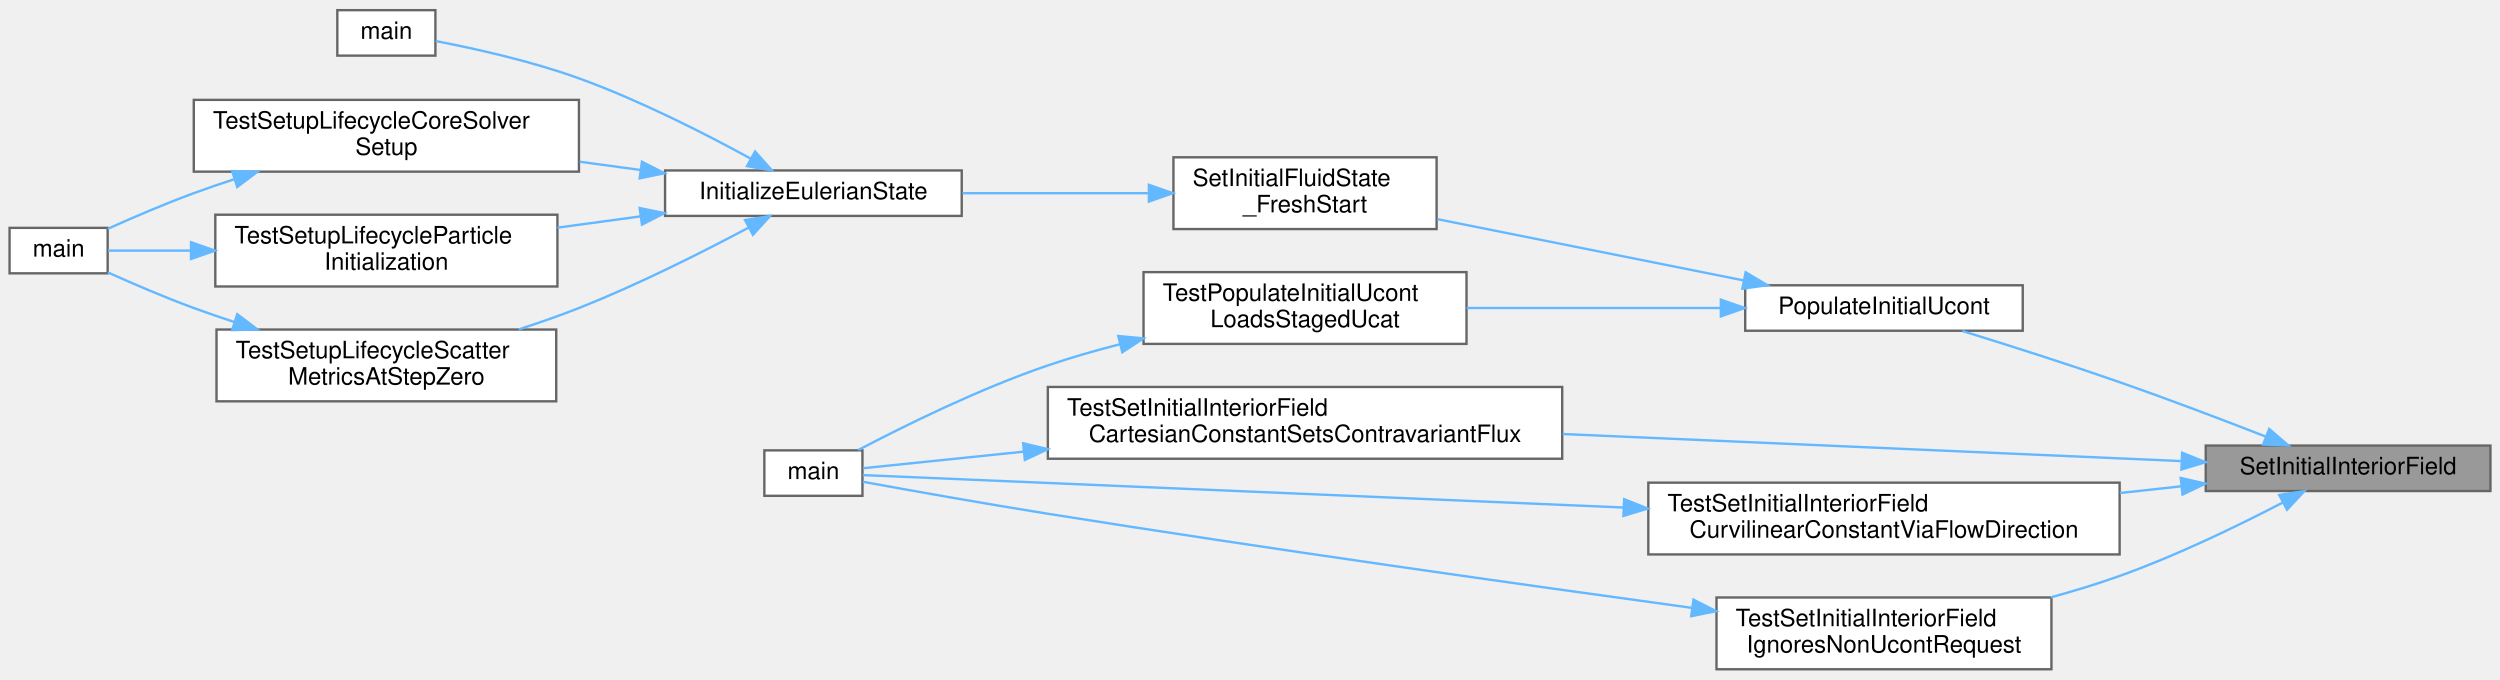
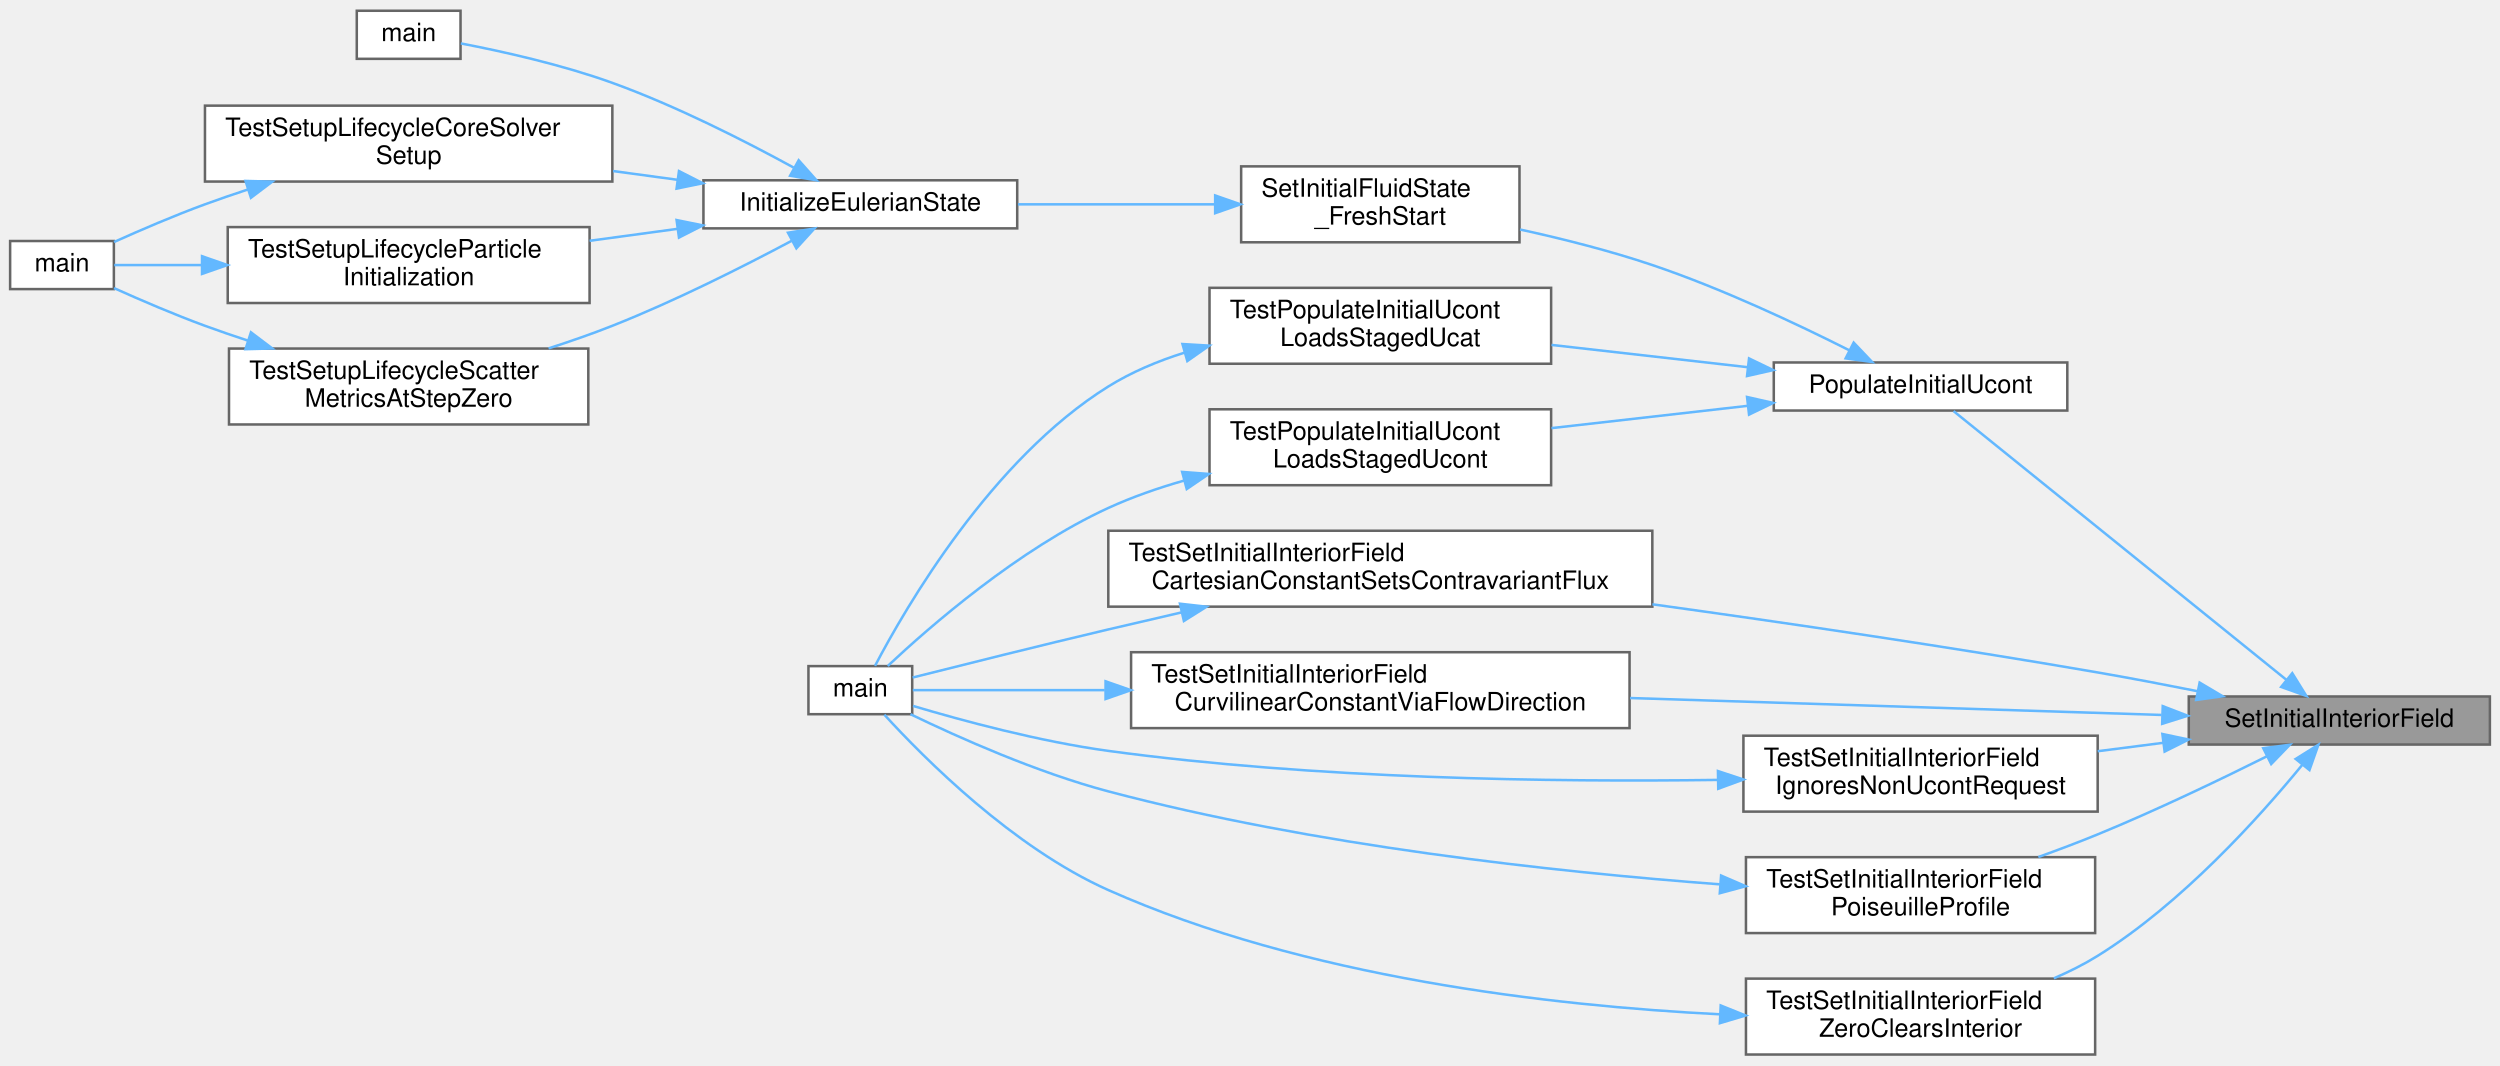
- <svg xmlns="http://www.w3.org/2000/svg" xmlns:xlink="http://www.w3.org/1999/xlink" width="1045pt" height="284pt" viewBox="0.00 0.00 1045.00 283.50">
-   <g id="graph0" class="graph" transform="scale(1 1) rotate(0) translate(4 279.5)">
+ <svg xmlns="http://www.w3.org/2000/svg" xmlns:xlink="http://www.w3.org/1999/xlink" width="988pt" height="421pt" viewBox="0.00 0.00 988.00 420.50">
+   <g id="graph0" class="graph" transform="scale(1 1) rotate(0) translate(4 416.5)">
    <g id="Node000001" class="node">
      <g id="a_Node000001">
        <a xlink:title="Sets the initial values for the INTERIOR of a specified Eulerian field.">
-           <polygon fill="#999999" stroke="#666666" points="1037,-93.5 918,-93.5 918,-74.5 1037,-74.5 1037,-93.5" />
-           <text text-anchor="middle" x="977.5" y="-81.5" font-family="Helvetica,sans-Serif" font-size="10.00">SetInitialInteriorField</text>
+           <polygon fill="#999999" stroke="#666666" points="980,-141.5 861,-141.5 861,-122.5 980,-122.5 980,-141.5" />
+           <text text-anchor="middle" x="920.5" y="-129.5" font-family="Helvetica,sans-Serif" font-size="10.00">SetInitialInteriorField</text>
        </a>
      </g>
    </g>
    <g id="Node000002" class="node">
      <g id="a_Node000002">
        <a xlink:href="initialcondition_8c.html#ad6fa2492674655c0d12108914f1cce7f" target="_top" xlink:title="Populate Ucont for one fresh-start block from the configured IC mode.">
-           <polygon fill="white" stroke="#666666" points="841.5,-160.5 725.5,-160.5 725.5,-141.5 841.5,-141.5 841.5,-160.5" />
-           <text text-anchor="middle" x="783.5" y="-148.5" font-family="Helvetica,sans-Serif" font-size="10.00">PopulateInitialUcont</text>
+           <polygon fill="white" stroke="#666666" points="813,-273.5 697,-273.5 697,-254.5 813,-254.5 813,-273.5" />
+           <text text-anchor="middle" x="755" y="-261.5" font-family="Helvetica,sans-Serif" font-size="10.00">PopulateInitialUcont</text>
        </a>
      </g>
    </g>
    <g id="edge1_Node000001_Node000002" class="edge">
      <g id="a_edge1_Node000001_Node000002">
        <a xlink:title=" ">
-           <path fill="none" stroke="#63b8ff" d="M943.07,-97.26C925.07,-104.27 902.42,-112.87 882,-120 860.2,-127.61 835.4,-135.49 816.26,-141.39" />
-           <polygon fill="#63b8ff" stroke="#63b8ff" points="944.52,-100.45 952.56,-93.55 941.97,-93.93 944.52,-100.45" />
-         </a>
-       </g>
-     </g>
-     <g id="Node000012" class="node">
-       <g id="a_Node000012">
-         <a xlink:href="test__runtime__kernels_8c.html#a5beeffc338f59dfb8dd729b017a4a87b" target="_top" xlink:title="Tests cartesian Constant IC: Cart2Contra sets contravariant flux via metric dot product.">
-           <polygon fill="white" stroke="#666666" points="649,-118 434,-118 434,-88 649,-88 649,-118" />
-           <text text-anchor="start" x="442" y="-106" font-family="Helvetica,sans-Serif" font-size="10.00">TestSetInitialInteriorField</text>
-           <text text-anchor="middle" x="541.5" y="-95" font-family="Helvetica,sans-Serif" font-size="10.00">CartesianConstantSetsContravariantFlux</text>
-         </a>
-       </g>
-     </g>
-     <g id="edge13_Node000001_Node000012" class="edge">
-       <g id="a_edge13_Node000001_Node000012">
-         <a xlink:title=" ">
-           <path fill="none" stroke="#63b8ff" d="M907.58,-87.02C838.06,-90.06 729.78,-94.8 649.17,-98.33" />
-           <polygon fill="#63b8ff" stroke="#63b8ff" points="908.13,-90.5 917.97,-86.56 907.83,-83.5 908.13,-90.5" />
+           <path fill="none" stroke="#63b8ff" d="M899.55,-148.11C865.2,-175.84 795.93,-231.76 768.04,-254.28" />
+           <polygon fill="#63b8ff" stroke="#63b8ff" points="901.9,-150.71 907.48,-141.71 897.5,-145.26 901.9,-150.71" />
        </a>
      </g>
    </g>
    <g id="Node000013" class="node">
      <g id="a_Node000013">
-         <a xlink:href="test__runtime__kernels_8c.html#a379bbc4ca043e9340c73c9545d16e66c" target="_top" xlink:title="Tests curvilinear Constant IC: flow_direction selects the streamwise axis.">
-           <polygon fill="white" stroke="#666666" points="882,-78 685,-78 685,-48 882,-48 882,-78" />
-           <text text-anchor="start" x="693" y="-66" font-family="Helvetica,sans-Serif" font-size="10.00">TestSetInitialInteriorField</text>
-           <text text-anchor="middle" x="783.5" y="-55" font-family="Helvetica,sans-Serif" font-size="10.00">CurvilinearConstantViaFlowDirection</text>
+         <a xlink:href="test__runtime__kernels_8c.html#a5beeffc338f59dfb8dd729b017a4a87b" target="_top" xlink:title="Tests cartesian Constant IC: Cart2Contra sets contravariant flux via metric dot product.">
+           <polygon fill="white" stroke="#666666" points="649,-207 434,-207 434,-177 649,-177 649,-207" />
+           <text text-anchor="start" x="442" y="-195" font-family="Helvetica,sans-Serif" font-size="10.00">TestSetInitialInteriorField</text>
+           <text text-anchor="middle" x="541.5" y="-184" font-family="Helvetica,sans-Serif" font-size="10.00">CartesianConstantSetsContravariantFlux</text>
        </a>
      </g>
    </g>
    <g id="edge15_Node000001_Node000013" class="edge">
      <g id="a_edge15_Node000001_Node000013">
        <a xlink:title=" ">
-           <path fill="none" stroke="#63b8ff" d="M907.81,-76.49C899.44,-75.57 890.77,-74.62 882.09,-73.67" />
-           <polygon fill="#63b8ff" stroke="#63b8ff" points="907.53,-79.98 917.85,-77.59 908.29,-73.02 907.53,-79.98" />
+           <path fill="none" stroke="#63b8ff" d="M864.29,-143.62C851.42,-146.19 837.75,-148.79 825,-151 767.01,-161.03 702.03,-170.58 649.03,-177.93" />
+           <polygon fill="#63b8ff" stroke="#63b8ff" points="865.3,-146.99 874.41,-141.58 863.92,-140.13 865.3,-146.99" />
        </a>
      </g>
    </g>
    <g id="Node000014" class="node">
      <g id="a_Node000014">
-         <a xlink:href="test__runtime__kernels_8c.html#a21d30a43f70d37bd5be254393e9f1b73" target="_top" xlink:title="Tests that non-Ucont requests do not modify interior field initialization.">
-           <polygon fill="white" stroke="#666666" points="853.5,-30 713.5,-30 713.5,0 853.5,0 853.5,-30" />
-           <text text-anchor="start" x="721.5" y="-18" font-family="Helvetica,sans-Serif" font-size="10.00">TestSetInitialInteriorField</text>
-           <text text-anchor="middle" x="783.5" y="-7" font-family="Helvetica,sans-Serif" font-size="10.00">IgnoresNonUcontRequest</text>
+         <a xlink:href="test__runtime__kernels_8c.html#a379bbc4ca043e9340c73c9545d16e66c" target="_top" xlink:title="Tests curvilinear Constant IC: flow_direction selects the streamwise axis.">
+           <polygon fill="white" stroke="#666666" points="640,-159 443,-159 443,-129 640,-129 640,-159" />
+           <text text-anchor="start" x="451" y="-147" font-family="Helvetica,sans-Serif" font-size="10.00">TestSetInitialInteriorField</text>
+           <text text-anchor="middle" x="541.5" y="-136" font-family="Helvetica,sans-Serif" font-size="10.00">CurvilinearConstantViaFlowDirection</text>
        </a>
      </g>
    </g>
    <g id="edge17_Node000001_Node000014" class="edge">
      <g id="a_edge17_Node000001_Node000014">
        <a xlink:title=" ">
-           <path fill="none" stroke="#63b8ff" d="M950.15,-69.67C931.53,-59.99 905.75,-47.48 882,-39 872.81,-35.72 862.97,-32.72 853.21,-30.05" />
-           <polygon fill="#63b8ff" stroke="#63b8ff" points="948.71,-72.87 959.19,-74.44 951.98,-66.68 948.71,-72.87" />
+           <path fill="none" stroke="#63b8ff" d="M850.28,-134.2C791.36,-136.08 706.07,-138.79 640.2,-140.89" />
+           <polygon fill="#63b8ff" stroke="#63b8ff" points="850.71,-137.69 860.59,-133.88 850.49,-130.7 850.71,-137.69" />
+         </a>
+       </g>
+     </g>
+     <g id="Node000015" class="node">
+       <g id="a_Node000015">
+         <a xlink:href="test__runtime__kernels_8c.html#a21d30a43f70d37bd5be254393e9f1b73" target="_top" xlink:title="Tests that non-Ucont requests do not modify interior field initialization.">
+           <polygon fill="white" stroke="#666666" points="825,-126 685,-126 685,-96 825,-96 825,-126" />
+           <text text-anchor="start" x="693" y="-114" font-family="Helvetica,sans-Serif" font-size="10.00">TestSetInitialInteriorField</text>
+           <text text-anchor="middle" x="755" y="-103" font-family="Helvetica,sans-Serif" font-size="10.00">IgnoresNonUcontRequest</text>
+         </a>
+       </g>
+     </g>
+     <g id="edge19_Node000001_Node000015" class="edge">
+       <g id="a_edge19_Node000001_Node000015">
+         <a xlink:title=" ">
+           <path fill="none" stroke="#63b8ff" d="M850.98,-123.2C842.4,-122.1 833.62,-120.97 825.03,-119.87" />
+           <polygon fill="#63b8ff" stroke="#63b8ff" points="850.57,-126.68 860.93,-124.48 851.46,-119.73 850.57,-126.68" />
+         </a>
+       </g>
+     </g>
+     <g id="Node000016" class="node">
+       <g id="a_Node000016">
+         <a xlink:href="test__runtime__kernels_8c.html#abcf0f6603d5a96e3256bdf1692e2e793" target="_top" xlink:title="Tests Poiseuille IC follows the discrete cross-stream profile and reaches zero at edges.">
+           <polygon fill="white" stroke="#666666" points="824,-78 686,-78 686,-48 824,-48 824,-78" />
+           <text text-anchor="start" x="694" y="-66" font-family="Helvetica,sans-Serif" font-size="10.00">TestSetInitialInteriorField</text>
+           <text text-anchor="middle" x="755" y="-55" font-family="Helvetica,sans-Serif" font-size="10.00">PoiseuilleProfile</text>
+         </a>
+       </g>
+     </g>
+     <g id="edge21_Node000001_Node000016" class="edge">
+       <g id="a_edge21_Node000001_Node000016">
+         <a xlink:title=" ">
+           <path fill="none" stroke="#63b8ff" d="M891.85,-117.84C873.2,-108.54 847.9,-96.4 825,-87 817.49,-83.92 809.42,-80.88 801.55,-78.05" />
+           <polygon fill="#63b8ff" stroke="#63b8ff" points="890.44,-121.06 900.95,-122.42 893.58,-114.8 890.44,-121.06" />
+         </a>
+       </g>
+     </g>
+     <g id="Node000017" class="node">
+       <g id="a_Node000017">
+         <a xlink:href="test__runtime__kernels_8c.html#a9684f5d0834e82952ed4fe913b8988c2" target="_top" xlink:title="Tests zero IC clears physical-cell contravariant velocity.">
+           <polygon fill="white" stroke="#666666" points="824,-30 686,-30 686,0 824,0 824,-30" />
+           <text text-anchor="start" x="694" y="-18" font-family="Helvetica,sans-Serif" font-size="10.00">TestSetInitialInteriorField</text>
+           <text text-anchor="middle" x="755" y="-7" font-family="Helvetica,sans-Serif" font-size="10.00">ZeroClearsInterior</text>
+         </a>
+       </g>
+     </g>
+     <g id="edge23_Node000001_Node000017" class="edge">
+       <g id="a_edge23_Node000001_Node000017">
+         <a xlink:title=" ">
+           <path fill="none" stroke="#63b8ff" d="M905.85,-114.47C888.91,-93.79 858.19,-59.63 825,-39 819.61,-35.65 813.7,-32.7 807.67,-30.11" />
+           <polygon fill="#63b8ff" stroke="#63b8ff" points="903.24,-116.81 912.23,-122.43 908.7,-112.43 903.24,-116.81" />
        </a>
      </g>
    </g>
    <g id="Node000003" class="node">
      <g id="a_Node000003">
        <a xlink:href="initialcondition_8c.html#a51d0251f84a962a611ff0c0a8797a3e4" target="_top" xlink:title="Internal helper implementation: SetInitialFluidState_FreshStart().">
-           <polygon fill="white" stroke="#666666" points="596.5,-214 486.5,-214 486.5,-184 596.5,-184 596.5,-214" />
-           <text text-anchor="start" x="494.5" y="-202" font-family="Helvetica,sans-Serif" font-size="10.00">SetInitialFluidState</text>
-           <text text-anchor="middle" x="541.5" y="-191" font-family="Helvetica,sans-Serif" font-size="10.00">_FreshStart</text>
+           <polygon fill="white" stroke="#666666" points="596.5,-351 486.5,-351 486.5,-321 596.5,-321 596.5,-351" />
+           <text text-anchor="start" x="494.5" y="-339" font-family="Helvetica,sans-Serif" font-size="10.00">SetInitialFluidState</text>
+           <text text-anchor="middle" x="541.5" y="-328" font-family="Helvetica,sans-Serif" font-size="10.00">_FreshStart</text>
        </a>
      </g>
    </g>
    <g id="edge2_Node000002_Node000003" class="edge">
      <g id="a_edge2_Node000002_Node000003">
        <a xlink:title=" ">
-           <path fill="none" stroke="#63b8ff" d="M724.68,-162.56C685.82,-170.34 634.93,-180.51 596.82,-188.14" />
-           <polygon fill="#63b8ff" stroke="#63b8ff" points="725.68,-165.93 734.8,-160.54 724.3,-159.07 725.68,-165.93" />
+           <path fill="none" stroke="#63b8ff" d="M726.98,-278.24C706.13,-288.75 676.34,-302.78 649,-312 632.3,-317.63 613.68,-322.34 596.73,-326.05" />
+           <polygon fill="#63b8ff" stroke="#63b8ff" points="728.57,-281.35 735.88,-273.68 725.39,-275.12 728.57,-281.35" />
        </a>
      </g>
    </g>
    <g id="Node000010" class="node">
      <g id="a_Node000010">
        <a xlink:href="test__runtime__kernels_8c.html#a5c11099b1c30d054cb1210faaf1d58bf" target="_top" xlink:title="Tests loading a staged Ucat file IC and converting it to Ucont.">
-           <polygon fill="white" stroke="#666666" points="609,-166 474,-166 474,-136 609,-136 609,-166" />
-           <text text-anchor="start" x="482" y="-154" font-family="Helvetica,sans-Serif" font-size="10.00">TestPopulateInitialUcont</text>
-           <text text-anchor="middle" x="541.5" y="-143" font-family="Helvetica,sans-Serif" font-size="10.00">LoadsStagedUcat</text>
+           <polygon fill="white" stroke="#666666" points="609,-303 474,-303 474,-273 609,-273 609,-303" />
+           <text text-anchor="start" x="482" y="-291" font-family="Helvetica,sans-Serif" font-size="10.00">TestPopulateInitialUcont</text>
+           <text text-anchor="middle" x="541.5" y="-280" font-family="Helvetica,sans-Serif" font-size="10.00">LoadsStagedUcat</text>
        </a>
      </g>
    </g>
    <g id="edge11_Node000002_Node000010" class="edge">
      <g id="a_edge11_Node000002_Node000010">
        <a xlink:title=" ">
-           <path fill="none" stroke="#63b8ff" d="M715.25,-151C682.05,-151 642.12,-151 609.02,-151" />
-           <polygon fill="#63b8ff" stroke="#63b8ff" points="715.32,-154.5 725.32,-151 715.32,-147.5 715.32,-154.5" />
+           <path fill="none" stroke="#63b8ff" d="M686.72,-271.63C661.94,-274.45 633.88,-277.63 609.15,-280.44" />
+           <polygon fill="#63b8ff" stroke="#63b8ff" points="687.22,-275.1 696.77,-270.49 686.43,-268.14 687.22,-275.1" />
+         </a>
+       </g>
+     </g>
+     <g id="Node000012" class="node">
+       <g id="a_Node000012">
+         <a xlink:href="test__runtime__kernels_8c.html#a5d86a268bdac68d4521e808184ecbdfe" target="_top" xlink:title="Tests loading a staged Ucont file IC without Cartesian conversion.">
+           <polygon fill="white" stroke="#666666" points="609,-255 474,-255 474,-225 609,-225 609,-255" />
+           <text text-anchor="start" x="482" y="-243" font-family="Helvetica,sans-Serif" font-size="10.00">TestPopulateInitialUcont</text>
+           <text text-anchor="middle" x="541.5" y="-232" font-family="Helvetica,sans-Serif" font-size="10.00">LoadsStagedUcont</text>
+         </a>
+       </g>
+     </g>
+     <g id="edge13_Node000002_Node000012" class="edge">
+       <g id="a_edge13_Node000002_Node000012">
+         <a xlink:title=" ">
+           <path fill="none" stroke="#63b8ff" d="M686.72,-256.37C661.94,-253.55 633.88,-250.37 609.15,-247.56" />
+           <polygon fill="#63b8ff" stroke="#63b8ff" points="686.43,-259.86 696.77,-257.51 687.22,-252.9 686.43,-259.86" />
        </a>
      </g>
    </g>
    <g id="Node000004" class="node">
      <g id="a_Node000004">
        <a xlink:href="initialcondition_8c.html#ad0dd7d3f2528b6a7802fcd551e88ea99" target="_top" xlink:title="High-level orchestrator to set the complete initial state of the Eulerian solver.">
-           <polygon fill="white" stroke="#666666" points="398,-208.5 274,-208.5 274,-189.5 398,-189.5 398,-208.5" />
-           <text text-anchor="middle" x="336" y="-196.5" font-family="Helvetica,sans-Serif" font-size="10.00">InitializeEulerianState</text>
+           <polygon fill="white" stroke="#666666" points="398,-345.5 274,-345.5 274,-326.5 398,-326.5 398,-345.5" />
+           <text text-anchor="middle" x="336" y="-333.5" font-family="Helvetica,sans-Serif" font-size="10.00">InitializeEulerianState</text>
        </a>
      </g>
    </g>
    <g id="edge3_Node000003_Node000004" class="edge">
      <g id="a_edge3_Node000003_Node000004">
        <a xlink:title=" ">
-           <path fill="none" stroke="#63b8ff" d="M476.16,-199C451.26,-199 422.9,-199 398.3,-199" />
-           <polygon fill="#63b8ff" stroke="#63b8ff" points="476.23,-202.5 486.23,-199 476.23,-195.5 476.23,-202.5" />
+           <path fill="none" stroke="#63b8ff" d="M476.16,-336C451.26,-336 422.9,-336 398.3,-336" />
+           <polygon fill="#63b8ff" stroke="#63b8ff" points="476.23,-339.5 486.23,-336 476.23,-332.5 476.23,-339.5" />
        </a>
      </g>
    </g>
    <g id="Node000005" class="node">
      <g id="a_Node000005">
        <a xlink:href="simulator_8c.html#a3c04138a5bfe5d72780bb7e82a18e627" target="_top" xlink:title="Entry point for the solver executable.">
-           <polygon fill="white" stroke="#666666" points="178,-275.5 137,-275.5 137,-256.5 178,-256.5 178,-275.5" />
-           <text text-anchor="middle" x="157.5" y="-263.5" font-family="Helvetica,sans-Serif" font-size="10.00">main</text>
+           <polygon fill="white" stroke="#666666" points="178,-412.5 137,-412.5 137,-393.5 178,-393.5 178,-412.5" />
+           <text text-anchor="middle" x="157.5" y="-400.5" font-family="Helvetica,sans-Serif" font-size="10.00">main</text>
        </a>
      </g>
    </g>
    <g id="edge4_Node000004_Node000005" class="edge">
      <g id="a_edge4_Node000004_Node000005">
        <a xlink:title=" ">
-           <path fill="none" stroke="#63b8ff" d="M309.7,-213.49C290.52,-223.98 263.24,-237.87 238,-247 218.12,-254.19 194.45,-259.45 178.13,-262.59" />
-           <polygon fill="#63b8ff" stroke="#63b8ff" points="311.64,-216.42 318.68,-208.5 308.24,-210.3 311.64,-216.42" />
+           <path fill="none" stroke="#63b8ff" d="M309.7,-350.49C290.52,-360.98 263.24,-374.87 238,-384 218.12,-391.19 194.45,-396.45 178.13,-399.59" />
+           <polygon fill="#63b8ff" stroke="#63b8ff" points="311.64,-353.42 318.68,-345.5 308.24,-347.3 311.64,-353.42" />
        </a>
      </g>
    </g>
    <g id="Node000006" class="node">
      <g id="a_Node000006">
        <a xlink:href="test__setup__lifecycle_8c.html#ade9a59479ed17a0a36b0a680a2abcd95" target="_top" xlink:title="Tests the core setup lifecycle through environment, grid, BC, rank-info, and Eulerian-state initializ...">
-           <polygon fill="white" stroke="#666666" points="238,-238 77,-238 77,-208 238,-208 238,-238" />
-           <text text-anchor="start" x="85" y="-226" font-family="Helvetica,sans-Serif" font-size="10.00">TestSetupLifecycleCoreSolver</text>
-           <text text-anchor="middle" x="157.5" y="-215" font-family="Helvetica,sans-Serif" font-size="10.00">Setup</text>
+           <polygon fill="white" stroke="#666666" points="238,-375 77,-375 77,-345 238,-345 238,-375" />
+           <text text-anchor="start" x="85" y="-363" font-family="Helvetica,sans-Serif" font-size="10.00">TestSetupLifecycleCoreSolver</text>
+           <text text-anchor="middle" x="157.5" y="-352" font-family="Helvetica,sans-Serif" font-size="10.00">Setup</text>
        </a>
      </g>
    </g>
    <g id="edge5_Node000004_Node000006" class="edge">
      <g id="a_edge5_Node000004_Node000006">
        <a xlink:title=" ">
-           <path fill="none" stroke="#63b8ff" d="M263.69,-208.7C255.32,-209.83 246.75,-211 238.28,-212.15" />
-           <polygon fill="#63b8ff" stroke="#63b8ff" points="264.33,-212.14 273.76,-207.33 263.38,-205.21 264.33,-212.14" />
+           <path fill="none" stroke="#63b8ff" d="M263.69,-345.7C255.32,-346.83 246.75,-348 238.28,-349.15" />
+           <polygon fill="#63b8ff" stroke="#63b8ff" points="264.33,-349.14 273.76,-344.33 263.38,-342.21 264.33,-349.14" />
        </a>
      </g>
    </g>
    <g id="Node000008" class="node">
      <g id="a_Node000008">
        <a xlink:href="test__setup__lifecycle_8c.html#add314563505cfe38b11e68729da858d0" target="_top" xlink:title="Tests particle-swarm initialization and deterministic settlement on a tiny fully initialized case.">
-           <polygon fill="white" stroke="#666666" points="229,-190 86,-190 86,-160 229,-160 229,-190" />
-           <text text-anchor="start" x="94" y="-178" font-family="Helvetica,sans-Serif" font-size="10.00">TestSetupLifecycleParticle</text>
-           <text text-anchor="middle" x="157.5" y="-167" font-family="Helvetica,sans-Serif" font-size="10.00">Initialization</text>
+           <polygon fill="white" stroke="#666666" points="229,-327 86,-327 86,-297 229,-297 229,-327" />
+           <text text-anchor="start" x="94" y="-315" font-family="Helvetica,sans-Serif" font-size="10.00">TestSetupLifecycleParticle</text>
+           <text text-anchor="middle" x="157.5" y="-304" font-family="Helvetica,sans-Serif" font-size="10.00">Initialization</text>
        </a>
      </g>
    </g>
    <g id="edge7_Node000004_Node000008" class="edge">
      <g id="a_edge7_Node000004_Node000008">
        <a xlink:title=" ">
-           <path fill="none" stroke="#63b8ff" d="M263.81,-189.32C252.34,-187.76 240.47,-186.15 229.01,-184.59" />
-           <polygon fill="#63b8ff" stroke="#63b8ff" points="263.38,-192.79 273.76,-190.67 264.33,-185.86 263.38,-192.79" />
+           <path fill="none" stroke="#63b8ff" d="M263.81,-326.32C252.34,-324.76 240.47,-323.15 229.01,-321.59" />
+           <polygon fill="#63b8ff" stroke="#63b8ff" points="263.38,-329.79 273.76,-327.67 264.33,-322.86 263.38,-329.79" />
        </a>
      </g>
    </g>
    <g id="Node000009" class="node">
      <g id="a_Node000009">
        <a xlink:href="test__setup__lifecycle_8c.html#a6a7f65cb5c776aab7e072722434d3e82" target="_top" xlink:title="Tests that step-zero scalar verification emits scatter_metrics.csv during initialized setup.">
-           <polygon fill="white" stroke="#666666" points="228.5,-142 86.5,-142 86.5,-112 228.5,-112 228.5,-142" />
-           <text text-anchor="start" x="94.5" y="-130" font-family="Helvetica,sans-Serif" font-size="10.00">TestSetupLifecycleScatter</text>
-           <text text-anchor="middle" x="157.5" y="-119" font-family="Helvetica,sans-Serif" font-size="10.00">MetricsAtStepZero</text>
+           <polygon fill="white" stroke="#666666" points="228.5,-279 86.5,-279 86.5,-249 228.5,-249 228.5,-279" />
+           <text text-anchor="start" x="94.5" y="-267" font-family="Helvetica,sans-Serif" font-size="10.00">TestSetupLifecycleScatter</text>
+           <text text-anchor="middle" x="157.5" y="-256" font-family="Helvetica,sans-Serif" font-size="10.00">MetricsAtStepZero</text>
        </a>
      </g>
    </g>
    <g id="edge9_Node000004_Node000009" class="edge">
      <g id="a_edge9_Node000004_Node000009">
        <a xlink:title=" ">
-           <path fill="none" stroke="#63b8ff" d="M308.84,-184.57C289.62,-174.34 262.67,-160.75 238,-151 229.96,-147.82 221.31,-144.81 212.8,-142.07" />
-           <polygon fill="#63b8ff" stroke="#63b8ff" points="307.41,-187.78 317.87,-189.44 310.73,-181.61 307.41,-187.78" />
+           <path fill="none" stroke="#63b8ff" d="M308.84,-321.57C289.62,-311.34 262.67,-297.75 238,-288 229.96,-284.82 221.31,-281.81 212.8,-279.07" />
+           <polygon fill="#63b8ff" stroke="#63b8ff" points="307.41,-324.78 317.87,-326.44 310.73,-318.61 307.41,-324.78" />
        </a>
      </g>
    </g>
    <g id="Node000007" class="node">
      <g id="a_Node000007">
        <a xlink:href="test__setup__lifecycle_8c.html#a3c04138a5bfe5d72780bb7e82a18e627" target="_top" xlink:title="Runs the unit-setup PETSc test binary.">
-           <polygon fill="white" stroke="#666666" points="41,-184.5 0,-184.5 0,-165.5 41,-165.5 41,-184.5" />
-           <text text-anchor="middle" x="20.5" y="-172.5" font-family="Helvetica,sans-Serif" font-size="10.00">main</text>
+           <polygon fill="white" stroke="#666666" points="41,-321.5 0,-321.5 0,-302.5 41,-302.5 41,-321.5" />
+           <text text-anchor="middle" x="20.5" y="-309.5" font-family="Helvetica,sans-Serif" font-size="10.00">main</text>
        </a>
      </g>
    </g>
    <g id="edge6_Node000006_Node000007" class="edge">
      <g id="a_edge6_Node000006_Node000007">
        <a xlink:title=" ">
-           <path fill="none" stroke="#63b8ff" d="M93.94,-204.86C88.18,-202.96 82.46,-201 77,-199 64.87,-194.56 51.59,-188.85 41.06,-184.11" />
-           <polygon fill="#63b8ff" stroke="#63b8ff" points="93.03,-208.24 103.62,-207.97 95.17,-201.58 93.03,-208.24" />
+           <path fill="none" stroke="#63b8ff" d="M93.94,-341.86C88.18,-339.96 82.46,-338 77,-336 64.87,-331.56 51.59,-325.85 41.06,-321.11" />
+           <polygon fill="#63b8ff" stroke="#63b8ff" points="93.03,-345.24 103.62,-344.97 95.17,-338.58 93.03,-345.24" />
        </a>
      </g>
    </g>
    <g id="edge8_Node000008_Node000007" class="edge">
      <g id="a_edge8_Node000008_Node000007">
        <a xlink:title=" ">
-           <path fill="none" stroke="#63b8ff" d="M75.49,-175C62.73,-175 50.63,-175 41.14,-175" />
-           <polygon fill="#63b8ff" stroke="#63b8ff" points="75.84,-178.5 85.84,-175 75.84,-171.5 75.84,-178.5" />
+           <path fill="none" stroke="#63b8ff" d="M75.49,-312C62.73,-312 50.63,-312 41.14,-312" />
+           <polygon fill="#63b8ff" stroke="#63b8ff" points="75.84,-315.5 85.84,-312 75.84,-308.5 75.84,-315.5" />
        </a>
      </g>
    </g>
    <g id="edge10_Node000009_Node000007" class="edge">
      <g id="a_edge10_Node000009_Node000007">
        <a xlink:title=" ">
-           <path fill="none" stroke="#63b8ff" d="M93.94,-145.14C88.18,-147.04 82.46,-149 77,-151 64.87,-155.44 51.59,-161.15 41.06,-165.89" />
-           <polygon fill="#63b8ff" stroke="#63b8ff" points="95.17,-148.42 103.62,-142.03 93.03,-141.76 95.17,-148.42" />
+           <path fill="none" stroke="#63b8ff" d="M93.94,-282.14C88.18,-284.04 82.46,-286 77,-288 64.87,-292.44 51.59,-298.15 41.06,-302.89" />
+           <polygon fill="#63b8ff" stroke="#63b8ff" points="95.17,-285.42 103.62,-279.03 93.03,-278.76 95.17,-285.42" />
        </a>
      </g>
    </g>
    <g id="Node000011" class="node">
      <g id="a_Node000011">
        <a xlink:href="test__runtime__kernels_8c.html#a3c04138a5bfe5d72780bb7e82a18e627" target="_top" xlink:title="Runs the unit-runtime PETSc test binary.">
-           <polygon fill="white" stroke="#666666" points="356.5,-91.5 315.5,-91.5 315.5,-72.5 356.5,-72.5 356.5,-91.5" />
-           <text text-anchor="middle" x="336" y="-79.5" font-family="Helvetica,sans-Serif" font-size="10.00">main</text>
+           <polygon fill="white" stroke="#666666" points="356.5,-153.5 315.5,-153.5 315.5,-134.5 356.5,-134.5 356.5,-153.5" />
+           <text text-anchor="middle" x="336" y="-141.5" font-family="Helvetica,sans-Serif" font-size="10.00">main</text>
        </a>
      </g>
    </g>
    <g id="edge12_Node000010_Node000011" class="edge">
      <g id="a_edge12_Node000010_Node000011">
        <a xlink:title=" ">
-           <path fill="none" stroke="#63b8ff" d="M464.2,-135.88C453.95,-133.25 443.65,-130.29 434,-127 405.35,-117.25 373.86,-101.67 354.76,-91.64" />
-           <polygon fill="#63b8ff" stroke="#63b8ff" points="463.44,-139.3 473.99,-138.31 465.12,-132.51 463.44,-139.3" />
+           <path fill="none" stroke="#63b8ff" d="M464.14,-277.39C453.56,-274.07 443.18,-269.71 434,-264 387.82,-235.28 353.88,-176.65 341.81,-153.61" />
+           <polygon fill="#63b8ff" stroke="#63b8ff" points="463.31,-280.79 473.89,-280.16 465.23,-274.06 463.31,-280.79" />
        </a>
      </g>
    </g>
    <g id="edge14_Node000012_Node000011" class="edge">
      <g id="a_edge14_Node000012_Node000011">
        <a xlink:title=" ">
-           <path fill="none" stroke="#63b8ff" d="M423.95,-90.97C397.91,-88.29 373.19,-85.73 356.81,-84.04" />
-           <polygon fill="#63b8ff" stroke="#63b8ff" points="423.68,-94.46 433.98,-92.01 424.39,-87.5 423.68,-94.46" />
+           <path fill="none" stroke="#63b8ff" d="M463.91,-226.82C453.63,-223.88 443.4,-220.31 434,-216 398.54,-199.74 363.4,-169.1 346.84,-153.56" />
+           <polygon fill="#63b8ff" stroke="#63b8ff" points="463.19,-230.25 473.76,-229.45 465,-223.48 463.19,-230.25" />
        </a>
      </g>
    </g>
    <g id="edge16_Node000013_Node000011" class="edge">
      <g id="a_edge16_Node000013_Node000011">
        <a xlink:title=" ">
-           <path fill="none" stroke="#63b8ff" d="M674.51,-67.61C567.23,-72.18 411.11,-78.84 356.63,-81.16" />
-           <polygon fill="#63b8ff" stroke="#63b8ff" points="674.89,-71.09 684.73,-67.17 674.59,-64.1 674.89,-71.09" />
+           <path fill="none" stroke="#63b8ff" d="M463.09,-174.76C453.29,-172.51 443.41,-170.22 434,-168 407.16,-161.66 376.24,-153.93 356.66,-148.99" />
+           <polygon fill="#63b8ff" stroke="#63b8ff" points="462.32,-178.17 472.84,-176.98 463.87,-171.34 462.32,-178.17" />
        </a>
      </g>
    </g>
    <g id="edge18_Node000014_Node000011" class="edge">
      <g id="a_edge18_Node000014_Node000011">
        <a xlink:title=" ">
-           <path fill="none" stroke="#63b8ff" d="M703.14,-25.67C632.43,-35.35 526.2,-50.31 434,-65 407.15,-69.28 376.24,-74.8 356.66,-78.37" />
-           <polygon fill="#63b8ff" stroke="#63b8ff" points="703.87,-29.11 713.31,-24.28 702.92,-22.17 703.87,-29.11" />
+           <path fill="none" stroke="#63b8ff" d="M432.59,-144C403.42,-144 374.92,-144 356.74,-144" />
+           <polygon fill="#63b8ff" stroke="#63b8ff" points="432.92,-147.5 442.92,-144 432.92,-140.5 432.92,-147.5" />
+         </a>
+       </g>
+     </g>
+     <g id="edge20_Node000015_Node000011" class="edge">
+       <g id="a_edge20_Node000015_Node000011">
+         <a xlink:title=" ">
+           <path fill="none" stroke="#63b8ff" d="M674.81,-108.53C609.82,-107.63 515.55,-108.9 434,-120 406.84,-123.7 376.26,-131.97 356.82,-137.77" />
+           <polygon fill="#63b8ff" stroke="#63b8ff" points="674.93,-112.03 684.99,-108.69 675.05,-105.03 674.93,-112.03" />
+         </a>
+       </g>
+     </g>
+     <g id="edge22_Node000016_Node000011" class="edge">
+       <g id="a_edge22_Node000016_Node000011">
+         <a xlink:title=" ">
+           <path fill="none" stroke="#63b8ff" d="M675.65,-67.26C610.17,-72.19 514.81,-82.57 434,-104 405.83,-111.47 374.98,-125.23 355.81,-134.5" />
+           <polygon fill="#63b8ff" stroke="#63b8ff" points="676.17,-70.73 685.89,-66.52 675.66,-63.75 676.17,-70.73" />
+         </a>
+       </g>
+     </g>
+     <g id="edge24_Node000017_Node000011" class="edge">
+       <g id="a_edge24_Node000017_Node000011">
+         <a xlink:title=" ">
+           <path fill="none" stroke="#63b8ff" d="M675.8,-15.89C608.95,-19.25 511.55,-30.44 434,-65 396.31,-81.8 361.13,-117.18 345.5,-134.3" />
+           <polygon fill="#63b8ff" stroke="#63b8ff" points="676.02,-19.39 685.85,-15.43 675.7,-12.39 676.02,-19.39" />
        </a>
      </g>
    </g>
  </g>
</svg>
